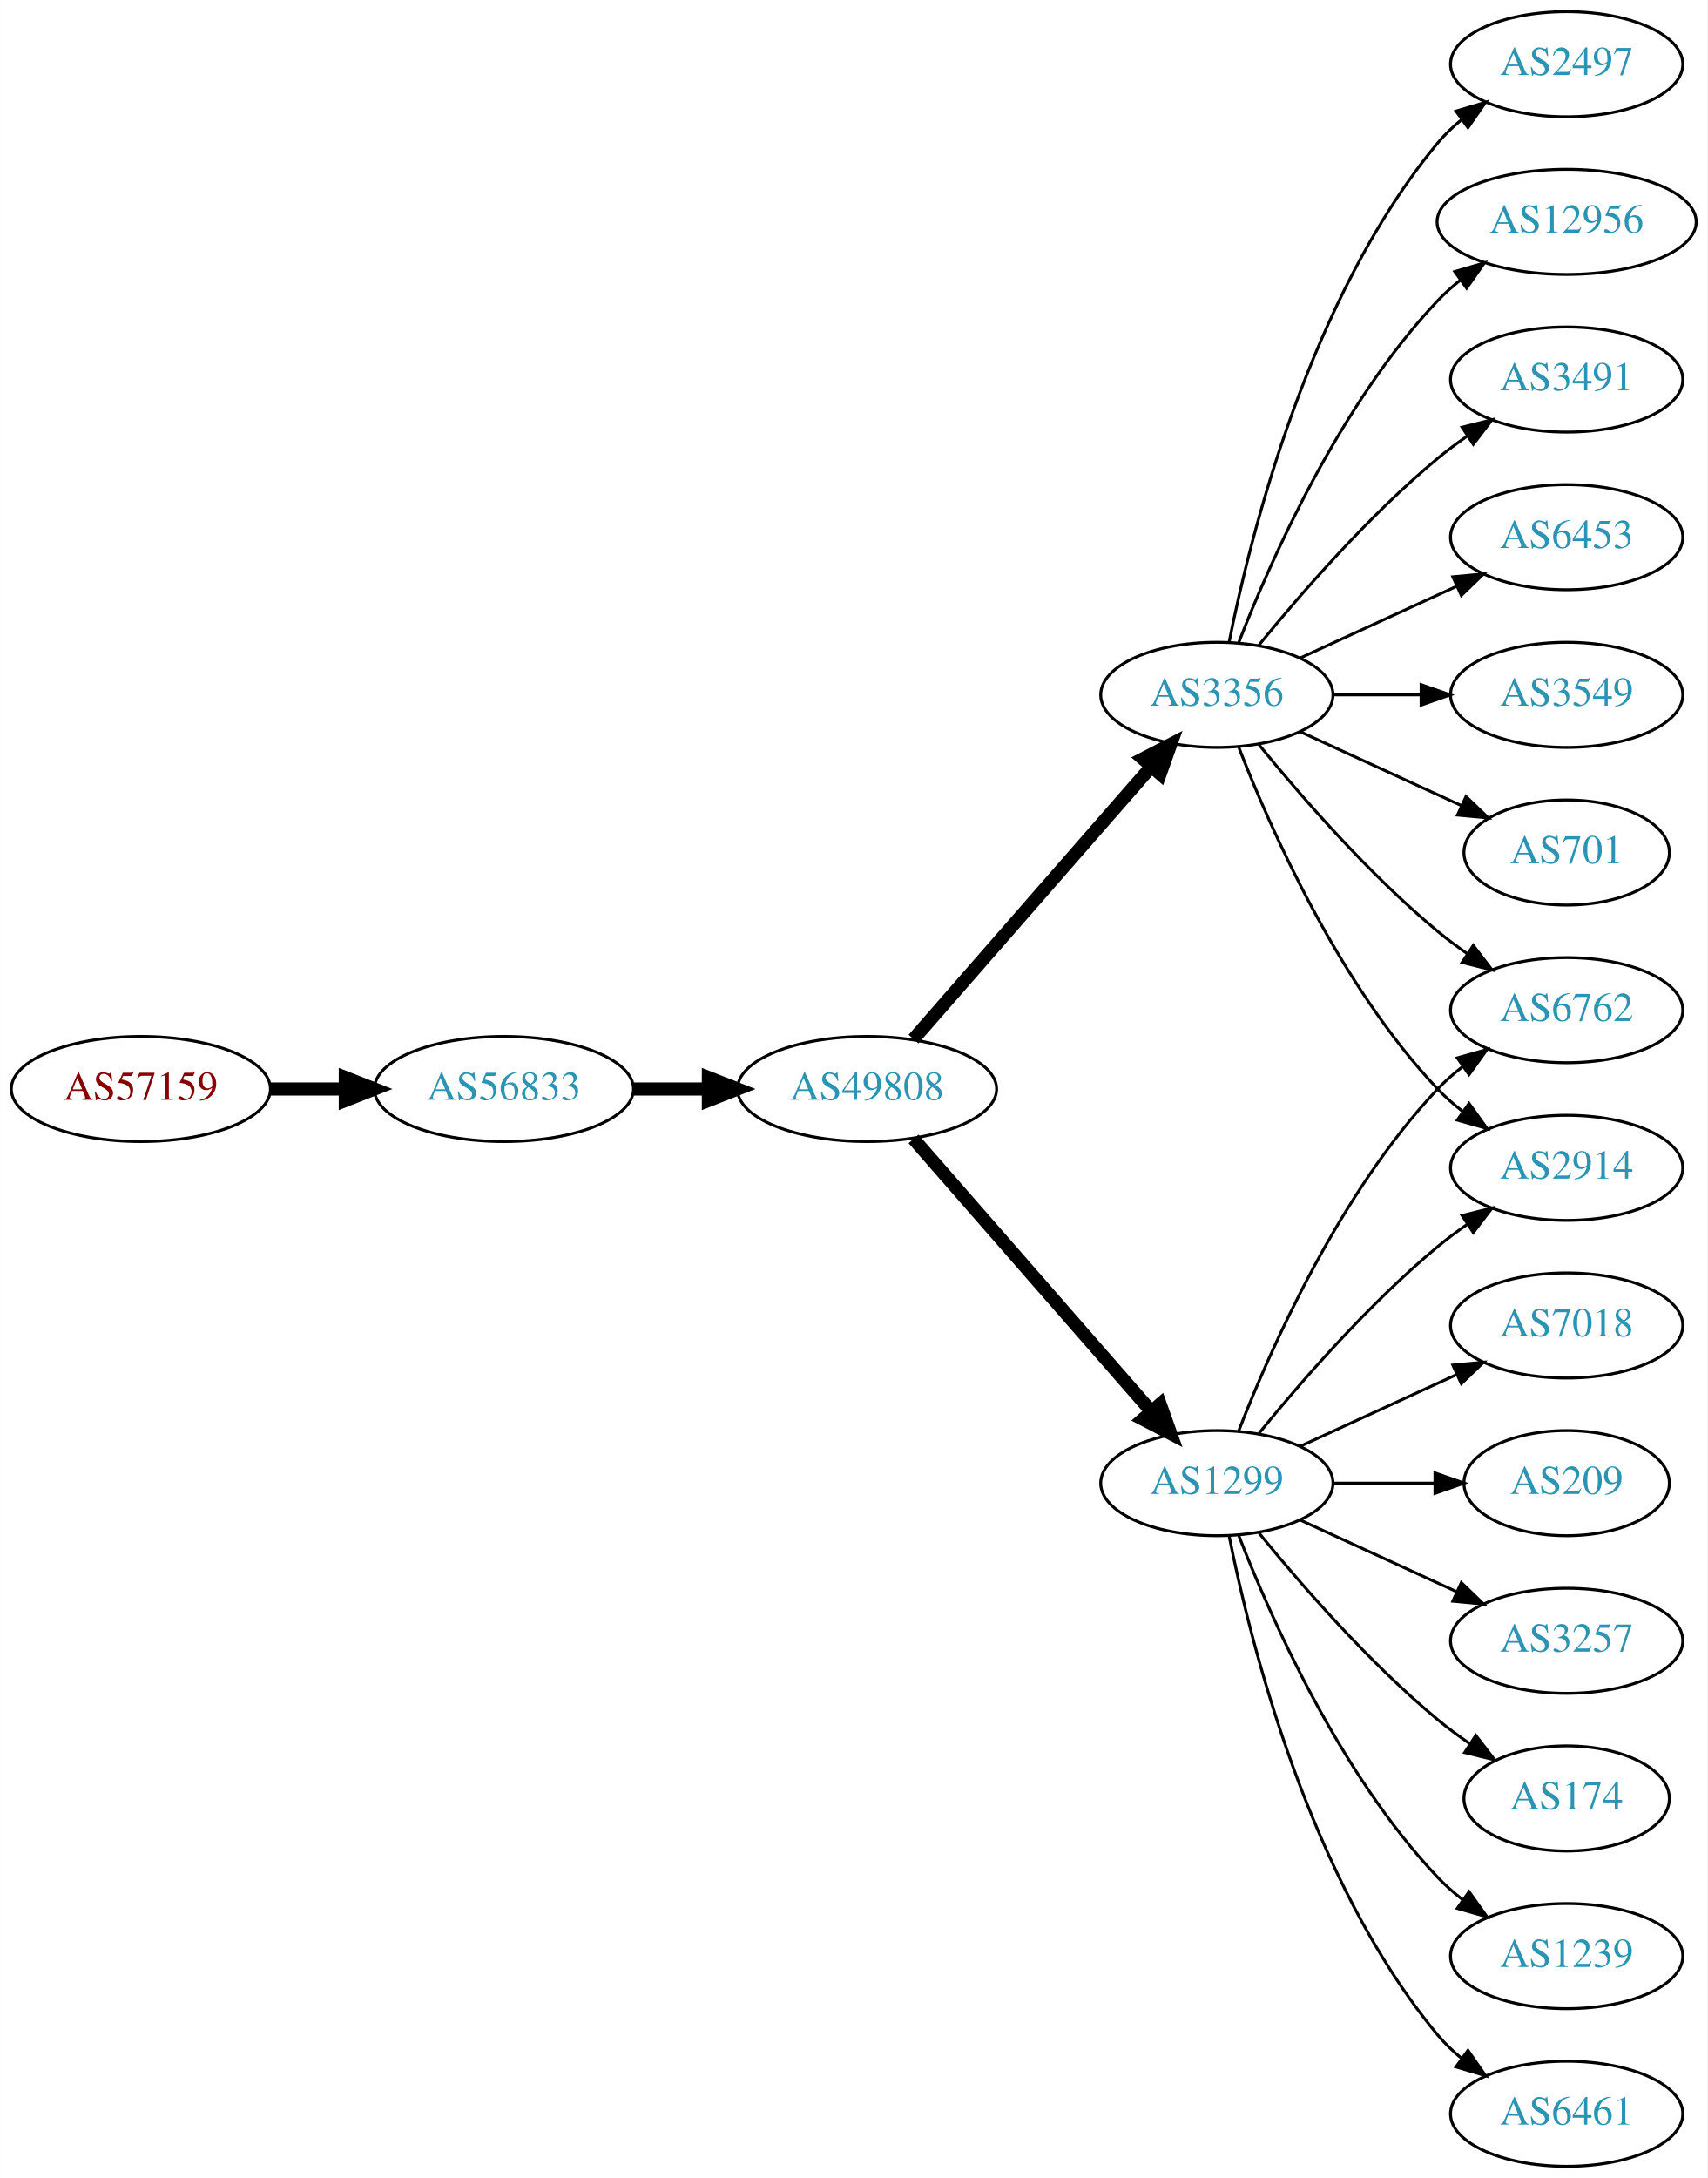
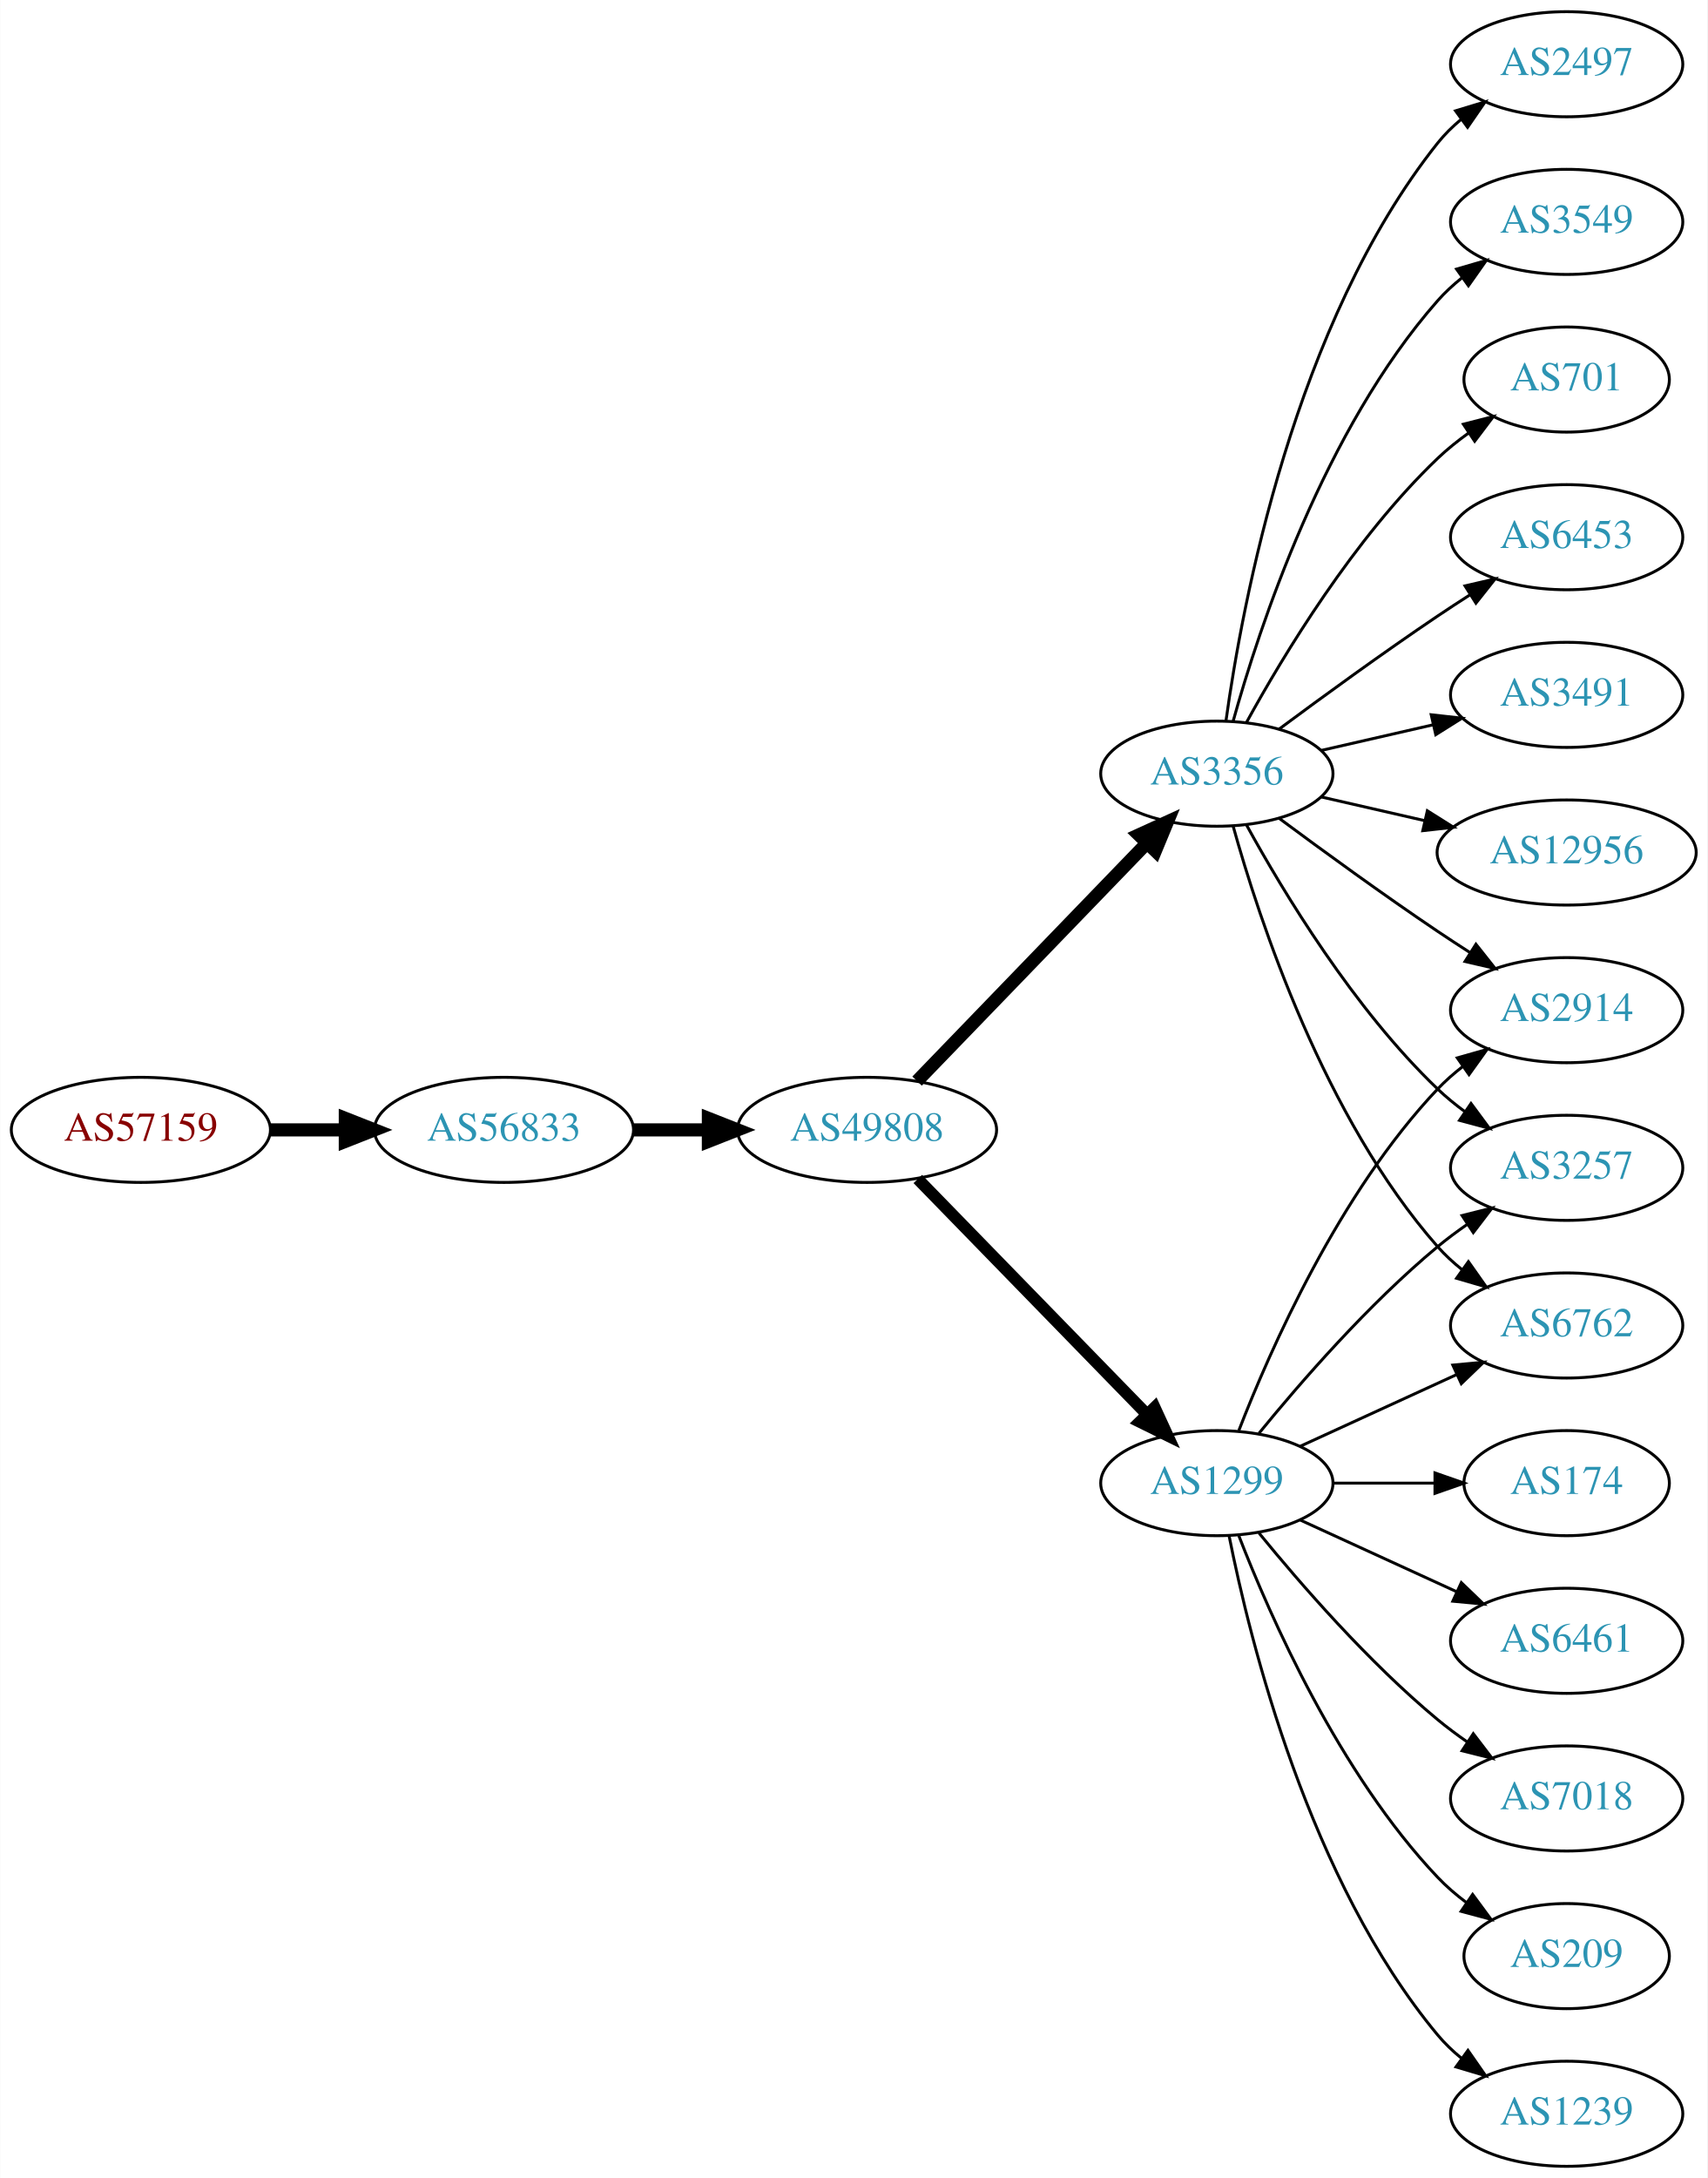
<svg xmlns="http://www.w3.org/2000/svg" xmlns:xlink="http://www.w3.org/1999/xlink" width="585pt" height="746pt" viewBox="0.00 0.00 584.86 746.00">
  <g id="graph0" class="graph" transform="scale(1 1) rotate(0) translate(4 742)">
    <polygon fill="white" stroke="none" points="-4,4 -4,-742 580.862,-742 580.862,4 -4,4" />
    <g id="node1" class="node">
      <g id="a_node1">
        <a xlink:href="/asn/57159" xlink:title="AS57159 ~ EVER Neuro Pharma GmbH [AT]">
-           <ellipse fill="#ffffff" stroke="black" cx="44.196" cy="-369" rx="44.393" ry="18" />
-           <text text-anchor="middle" x="44.196" y="-365.3" font-family="Times,serif" font-size="14.00" fill="#880000">AS57159</text>
+           <ellipse fill="#ffffff" stroke="black" cx="44.196" cy="-355" rx="44.393" ry="18" />
+           <text text-anchor="middle" x="44.196" y="-351.3" font-family="Times,serif" font-size="14.00" fill="#880000">AS57159</text>
        </a>
      </g>
    </g>
    <g id="node2" class="node">
      <g id="a_node2">
        <a xlink:href="/asn/56833" xlink:title="AS56833 ~ mieX.at [AT]">
-           <ellipse fill="#ffffff" stroke="black" cx="168.588" cy="-369" rx="44.393" ry="18" />
-           <text text-anchor="middle" x="168.588" y="-365.3" font-family="Times,serif" font-size="14.00" fill="#2c94b3">AS56833</text>
+           <ellipse fill="#ffffff" stroke="black" cx="168.588" cy="-355" rx="44.393" ry="18" />
+           <text text-anchor="middle" x="168.588" y="-351.3" font-family="Times,serif" font-size="14.00" fill="#2c94b3">AS56833</text>
        </a>
      </g>
    </g>
    <g id="edge1" class="edge">
-       <path fill="none" stroke="black" stroke-width="4.5" d="M88.692,-369C96.898,-369 105.569,-369 114.041,-369" />
-       <polygon fill="black" stroke="black" stroke-width="4.5" points="114.233,-372.938 124.233,-369 114.233,-365.063 114.233,-372.938" />
+       <path fill="none" stroke="black" stroke-width="4.5" d="M88.692,-355C96.898,-355 105.569,-355 114.041,-355" />
+       <polygon fill="black" stroke="black" stroke-width="4.5" points="114.233,-358.938 124.233,-355 114.233,-351.063 114.233,-358.938" />
    </g>
    <g id="node3" class="node">
      <g id="a_node3">
        <a xlink:href="/asn/49808" xlink:title="AS49808 ~ POWERSPEED-AS [AT]">
-           <ellipse fill="#ffffff" stroke="black" cx="292.98" cy="-369" rx="44.393" ry="18" />
-           <text text-anchor="middle" x="292.98" y="-365.3" font-family="Times,serif" font-size="14.00" fill="#2c94b3">AS49808</text>
+           <ellipse fill="#ffffff" stroke="black" cx="292.98" cy="-355" rx="44.393" ry="18" />
+           <text text-anchor="middle" x="292.98" y="-351.3" font-family="Times,serif" font-size="14.00" fill="#2c94b3">AS49808</text>
        </a>
      </g>
    </g>
    <g id="edge2" class="edge">
-       <path fill="none" stroke="black" stroke-width="4.5" d="M213.084,-369C221.29,-369 229.961,-369 238.434,-369" />
-       <polygon fill="black" stroke="black" stroke-width="4.5" points="238.625,-372.938 248.625,-369 238.625,-365.063 238.625,-372.938" />
+       <path fill="none" stroke="black" stroke-width="4.5" d="M213.084,-355C221.29,-355 229.961,-355 238.434,-355" />
+       <polygon fill="black" stroke="black" stroke-width="4.5" points="238.625,-358.938 248.625,-355 238.625,-351.063 238.625,-358.938" />
    </g>
    <g id="node4" class="node">
      <g id="a_node4">
        <a xlink:href="/asn/1299" xlink:title="AS1299 ~ Telia Carrier [EU]">
          <ellipse fill="#ffffff" stroke="black" cx="412.823" cy="-234" rx="39.794" ry="18" />
          <text text-anchor="middle" x="412.823" y="-230.3" font-family="Times,serif" font-size="14.00" fill="#2c94b3">AS1299</text>
        </a>
      </g>
    </g>
    <g id="edge3" class="edge">
-       <path fill="none" stroke="black" stroke-width="4.5" d="M308.905,-351.902C329.448,-328.369 366.567,-285.845 390.164,-258.813" />
-       <polygon fill="black" stroke="black" stroke-width="4.5" points="393.41,-261.082 397.019,-250.959 387.477,-255.903 393.41,-261.082" />
+       <path fill="none" stroke="black" stroke-width="4.05" d="M310.366,-338.175C330.796,-317.198 365.834,-281.222 388.914,-257.523" />
+       <polygon fill="black" stroke="black" stroke-width="4.05" points="391.515,-259.931 395.953,-250.295 386.437,-254.986 391.515,-259.931" />
    </g>
    <g id="node5" class="node">
      <g id="a_node5">
        <a xlink:href="/asn/3356" xlink:title="AS3356 ~ Level 3 Parent, LLC [US]">
-           <ellipse fill="#ffffff" stroke="black" cx="412.823" cy="-504" rx="39.794" ry="18" />
-           <text text-anchor="middle" x="412.823" y="-500.3" font-family="Times,serif" font-size="14.00" fill="#2c94b3">AS3356</text>
+           <ellipse fill="#ffffff" stroke="black" cx="412.823" cy="-477" rx="39.794" ry="18" />
+           <text text-anchor="middle" x="412.823" y="-473.3" font-family="Times,serif" font-size="14.00" fill="#2c94b3">AS3356</text>
        </a>
      </g>
    </g>
    <g id="edge4" class="edge">
-       <path fill="none" stroke="black" stroke-width="4.5" d="M308.905,-386.098C329.448,-409.631 366.567,-452.155 390.164,-479.187" />
-       <polygon fill="black" stroke="black" stroke-width="4.5" points="387.477,-482.097 397.019,-487.041 393.41,-476.918 387.477,-482.097" />
+       <path fill="none" stroke="black" stroke-width="4.5" d="M310.119,-371.708C330.482,-392.789 365.636,-429.183 388.81,-453.175" />
+       <polygon fill="black" stroke="black" stroke-width="4.5" points="386.1,-456.037 395.879,-460.494 391.764,-450.566 386.1,-456.037" />
+     </g>
+     <g id="node6" class="node">
+       <g id="a_node6">
+         <a xlink:href="/asn/2914" xlink:title="AS2914 ~ NTT America, Inc. [US]">
+           <ellipse fill="#ffffff" stroke="black" cx="532.666" cy="-396" rx="39.794" ry="18" />
+           <text text-anchor="middle" x="532.666" y="-392.3" font-family="Times,serif" font-size="14.00" fill="#2c94b3">AS2914</text>
+         </a>
+       </g>
+     </g>
+     <g id="edge5" class="edge">
+       <path fill="none" stroke="black" d="M420.346,-251.994C431.097,-279.728 454.754,-333.429 488.469,-369 491.055,-371.728 493.973,-374.294 497.041,-376.677" />
+       <polygon fill="black" stroke="black" points="495.195,-379.658 505.389,-382.543 499.219,-373.93 495.195,-379.658" />
+     </g>
+     <g id="node7" class="node">
+       <g id="a_node7">
+         <a xlink:href="/asn/7018" xlink:title="AS7018 ~ AT&amp;T Services, Inc. [US]">
+           <ellipse fill="#ffffff" stroke="black" cx="532.666" cy="-126" rx="39.794" ry="18" />
+           <text text-anchor="middle" x="532.666" y="-122.3" font-family="Times,serif" font-size="14.00" fill="#2c94b3">AS7018</text>
+         </a>
+       </g>
+     </g>
+     <g id="edge6" class="edge">
+       <path fill="none" stroke="black" d="M427.242,-216.935C441.357,-199.625 464.771,-172.655 488.469,-153 491.686,-150.332 495.186,-147.73 498.757,-145.259" />
+       <polygon fill="black" stroke="black" points="500.68,-148.183 507.113,-139.764 496.835,-142.334 500.68,-148.183" />
+     </g>
+     <g id="node8" class="node">
+       <g id="a_node8">
+         <a xlink:href="/asn/209" xlink:title="AS209 ~ CenturyLink Communications, LLC [US]">
+           <ellipse fill="#ffffff" stroke="black" cx="532.666" cy="-72" rx="35.194" ry="18" />
+           <text text-anchor="middle" x="532.666" y="-68.3" font-family="Times,serif" font-size="14.00" fill="#2c94b3">AS209</text>
+         </a>
+       </g>
+     </g>
+     <g id="edge7" class="edge">
+       <path fill="none" stroke="black" d="M420.346,-216.006C431.097,-188.272 454.754,-134.571 488.469,-99 491.412,-95.895 494.786,-92.999 498.321,-90.345" />
+       <polygon fill="black" stroke="black" points="500.451,-93.129 506.74,-84.603 496.507,-87.346 500.451,-93.129" />
    </g>
    <g id="node9" class="node">
      <g id="a_node9">
-         <a xlink:href="/asn/6762" xlink:title="AS6762 ~ TELECOM ITALIA SPARKLE S.p.A. [IT]">
-           <ellipse fill="#ffffff" stroke="black" cx="532.666" cy="-396" rx="39.794" ry="18" />
-           <text text-anchor="middle" x="532.666" y="-392.3" font-family="Times,serif" font-size="14.00" fill="#2c94b3">AS6762</text>
-         </a>
-       </g>
-     </g>
-     <g id="edge13" class="edge">
-       <path fill="none" stroke="black" d="M420.346,-251.994C431.097,-279.728 454.754,-333.429 488.469,-369 491.055,-371.728 493.973,-374.294 497.041,-376.677" />
-       <polygon fill="black" stroke="black" points="495.195,-379.658 505.389,-382.543 499.219,-373.93 495.195,-379.658" />
+         <a xlink:href="/asn/1239" xlink:title="AS1239 ~ Sprint [US]">
+           <ellipse fill="#ffffff" stroke="black" cx="532.666" cy="-18" rx="39.794" ry="18" />
+           <text text-anchor="middle" x="532.666" y="-14.3" font-family="Times,serif" font-size="14.00" fill="#2c94b3">AS1239</text>
+         </a>
+       </g>
+     </g>
+     <g id="edge8" class="edge">
+       <path fill="none" stroke="black" d="M417.022,-215.927C424.185,-179.859 444.46,-97.875 488.469,-45 490.874,-42.111 493.671,-39.437 496.663,-36.987" />
+       <polygon fill="black" stroke="black" points="498.853,-39.722 504.906,-31.027 494.751,-34.05 498.853,-39.722" />
+     </g>
+     <g id="node10" class="node">
+       <g id="a_node10">
+         <a xlink:href="/asn/174" xlink:title="AS174 ~ Cogent Communications [US]">
+           <ellipse fill="#ffffff" stroke="black" cx="532.666" cy="-234" rx="35.194" ry="18" />
+           <text text-anchor="middle" x="532.666" y="-230.3" font-family="Times,serif" font-size="14.00" fill="#2c94b3">AS174</text>
+         </a>
+       </g>
+     </g>
+     <g id="edge9" class="edge">
+       <path fill="none" stroke="black" d="M452.736,-234C463.822,-234 475.982,-234 487.364,-234" />
+       <polygon fill="black" stroke="black" points="487.546,-237.5 497.546,-234 487.546,-230.5 487.546,-237.5" />
    </g>
    <g id="node11" class="node">
      <g id="a_node11">
-         <a xlink:href="/asn/2914" xlink:title="AS2914 ~ NTT America, Inc. [US]">
+         <a xlink:href="/asn/3257" xlink:title="AS3257 ~ GTT [DE]">
          <ellipse fill="#ffffff" stroke="black" cx="532.666" cy="-342" rx="39.794" ry="18" />
-           <text text-anchor="middle" x="532.666" y="-338.3" font-family="Times,serif" font-size="14.00" fill="#2c94b3">AS2914</text>
-         </a>
-       </g>
-     </g>
-     <g id="edge17" class="edge">
+           <text text-anchor="middle" x="532.666" y="-338.3" font-family="Times,serif" font-size="14.00" fill="#2c94b3">AS3257</text>
+         </a>
+       </g>
+     </g>
+     <g id="edge10" class="edge">
      <path fill="none" stroke="black" d="M427.242,-251.065C441.357,-268.375 464.771,-295.345 488.469,-315 491.686,-317.668 495.186,-320.27 498.757,-322.741" />
      <polygon fill="black" stroke="black" points="496.835,-325.666 507.113,-328.236 500.68,-319.817 496.835,-325.666" />
    </g>
+     <g id="node12" class="node">
+       <g id="a_node12">
+         <a xlink:href="/asn/6461" xlink:title="AS6461 ~ Zayo Bandwidth [US]">
+           <ellipse fill="#ffffff" stroke="black" cx="532.666" cy="-180" rx="39.794" ry="18" />
+           <text text-anchor="middle" x="532.666" y="-176.3" font-family="Times,serif" font-size="14.00" fill="#2c94b3">AS6461</text>
+         </a>
+       </g>
+     </g>
+     <g id="edge11" class="edge">
+       <path fill="none" stroke="black" d="M441.452,-221.339C457.409,-214.027 477.679,-204.739 494.962,-196.819" />
+       <polygon fill="black" stroke="black" points="496.577,-199.929 504.21,-192.581 493.661,-193.565 496.577,-199.929" />
+     </g>
+     <g id="node13" class="node">
+       <g id="a_node13">
+         <a xlink:href="/asn/6762" xlink:title="AS6762 ~ TELECOM ITALIA SPARKLE S.p.A. [IT]">
+           <ellipse fill="#ffffff" stroke="black" cx="532.666" cy="-288" rx="39.794" ry="18" />
+           <text text-anchor="middle" x="532.666" y="-284.3" font-family="Times,serif" font-size="14.00" fill="#2c94b3">AS6762</text>
+         </a>
+       </g>
+     </g>
+     <g id="edge12" class="edge">
+       <path fill="none" stroke="black" d="M441.452,-246.661C457.409,-253.973 477.679,-263.261 494.962,-271.181" />
+       <polygon fill="black" stroke="black" points="493.661,-274.435 504.21,-275.419 496.577,-268.071 493.661,-274.435" />
+     </g>
+     <g id="edge13" class="edge">
+       <path fill="none" stroke="black" d="M434.153,-461.723C449.016,-450.696 469.76,-435.593 488.469,-423 492.018,-420.611 495.769,-418.161 499.517,-415.758" />
+       <polygon fill="black" stroke="black" points="501.585,-418.591 508.166,-410.288 497.843,-412.675 501.585,-418.591" />
+     </g>
+     <g id="edge20" class="edge">
+       <path fill="none" stroke="black" d="M423.064,-459.287C435.61,-436.439 459.787,-396.389 488.469,-369 491.338,-366.261 494.527,-363.653 497.836,-361.215" />
+       <polygon fill="black" stroke="black" points="499.899,-364.044 506.195,-355.523 495.959,-358.258 499.899,-364.044" />
+     </g>
+     <g id="edge15" class="edge">
+       <path fill="none" stroke="black" d="M418.396,-459.054C427.302,-427.005 449.586,-359.158 488.469,-315 490.953,-312.179 493.803,-309.551 496.829,-307.129" />
+       <polygon fill="black" stroke="black" points="499.014,-309.869 505.118,-301.209 494.946,-304.172 499.014,-309.869" />
+     </g>
    <g id="node14" class="node">
      <g id="a_node14">
-         <a xlink:href="/asn/7018" xlink:title="AS7018 ~ AT&amp;T Services, Inc. [US]">
-           <ellipse fill="#ffffff" stroke="black" cx="532.666" cy="-288" rx="39.794" ry="18" />
-           <text text-anchor="middle" x="532.666" y="-284.3" font-family="Times,serif" font-size="14.00" fill="#2c94b3">AS7018</text>
-         </a>
-       </g>
-     </g>
-     <g id="edge14" class="edge">
-       <path fill="none" stroke="black" d="M441.452,-246.661C457.409,-253.973 477.679,-263.261 494.962,-271.181" />
-       <polygon fill="black" stroke="black" points="493.661,-274.435 504.21,-275.419 496.577,-268.071 493.661,-274.435" />
-     </g>
-     <g id="node15" class="node">
-       <g id="a_node15">
-         <a xlink:href="/asn/209" xlink:title="AS209 ~ CenturyLink Communications, LLC [US]">
-           <ellipse fill="#ffffff" stroke="black" cx="532.666" cy="-234" rx="35.194" ry="18" />
-           <text text-anchor="middle" x="532.666" y="-230.3" font-family="Times,serif" font-size="14.00" fill="#2c94b3">AS209</text>
-         </a>
-       </g>
-     </g>
-     <g id="edge15" class="edge">
-       <path fill="none" stroke="black" d="M452.736,-234C463.822,-234 475.982,-234 487.364,-234" />
-       <polygon fill="black" stroke="black" points="487.546,-237.5 497.546,-234 487.546,-230.5 487.546,-237.5" />
-     </g>
-     <g id="node16" class="node">
-       <g id="a_node16">
-         <a xlink:href="/asn/3257" xlink:title="AS3257 ~ GTT [DE]">
-           <ellipse fill="#ffffff" stroke="black" cx="532.666" cy="-180" rx="39.794" ry="18" />
-           <text text-anchor="middle" x="532.666" y="-176.3" font-family="Times,serif" font-size="14.00" fill="#2c94b3">AS3257</text>
-         </a>
-       </g>
-     </g>
-     <g id="edge16" class="edge">
-       <path fill="none" stroke="black" d="M441.452,-221.339C457.409,-214.027 477.679,-204.739 494.962,-196.819" />
-       <polygon fill="black" stroke="black" points="496.577,-199.929 504.21,-192.581 493.661,-193.565 496.577,-199.929" />
-     </g>
-     <g id="node17" class="node">
-       <g id="a_node17">
-         <a xlink:href="/asn/174" xlink:title="AS174 ~ Cogent Communications [US]">
-           <ellipse fill="#ffffff" stroke="black" cx="532.666" cy="-126" rx="35.194" ry="18" />
-           <text text-anchor="middle" x="532.666" y="-122.3" font-family="Times,serif" font-size="14.00" fill="#2c94b3">AS174</text>
-         </a>
-       </g>
-     </g>
-     <g id="edge18" class="edge">
-       <path fill="none" stroke="black" d="M427.242,-216.935C441.357,-199.625 464.771,-172.655 488.469,-153 491.933,-150.128 495.725,-147.331 499.58,-144.692" />
-       <polygon fill="black" stroke="black" points="501.541,-147.592 508.012,-139.203 497.722,-141.725 501.541,-147.592" />
-     </g>
-     <g id="node18" class="node">
-       <g id="a_node18">
-         <a xlink:href="/asn/1239" xlink:title="AS1239 ~ Sprint [US]">
-           <ellipse fill="#ffffff" stroke="black" cx="532.666" cy="-72" rx="39.794" ry="18" />
-           <text text-anchor="middle" x="532.666" y="-68.3" font-family="Times,serif" font-size="14.00" fill="#2c94b3">AS1239</text>
-         </a>
-       </g>
-     </g>
-     <g id="edge19" class="edge">
-       <path fill="none" stroke="black" d="M420.346,-216.006C431.097,-188.272 454.754,-134.571 488.469,-99 491.055,-96.272 493.973,-93.706 497.041,-91.323" />
-       <polygon fill="black" stroke="black" points="499.219,-94.07 505.389,-85.457 495.195,-88.342 499.219,-94.07" />
-     </g>
-     <g id="node19" class="node">
-       <g id="a_node19">
-         <a xlink:href="/asn/6461" xlink:title="AS6461 ~ Zayo Bandwidth [US]">
-           <ellipse fill="#ffffff" stroke="black" cx="532.666" cy="-18" rx="39.794" ry="18" />
-           <text text-anchor="middle" x="532.666" y="-14.3" font-family="Times,serif" font-size="14.00" fill="#2c94b3">AS6461</text>
-         </a>
-       </g>
-     </g>
-     <g id="edge20" class="edge">
-       <path fill="none" stroke="black" d="M417.022,-215.927C424.185,-179.859 444.46,-97.875 488.469,-45 490.874,-42.111 493.671,-39.437 496.663,-36.987" />
-       <polygon fill="black" stroke="black" points="498.853,-39.722 504.906,-31.027 494.751,-34.05 498.853,-39.722" />
-     </g>
-     <g id="node6" class="node">
-       <g id="a_node6">
        <a xlink:href="/asn/2497" xlink:title="AS2497 ~ Internet Initiative Japan Inc. [JP]">
          <ellipse fill="#ffffff" stroke="black" cx="532.666" cy="-720" rx="39.794" ry="18" />
          <text text-anchor="middle" x="532.666" y="-716.3" font-family="Times,serif" font-size="14.00" fill="#2c94b3">AS2497</text>
        </a>
      </g>
    </g>
-     <g id="edge5" class="edge">
-       <path fill="none" stroke="black" d="M417.022,-522.073C424.185,-558.141 444.46,-640.125 488.469,-693 490.874,-695.889 493.671,-698.563 496.663,-701.013" />
-       <polygon fill="black" stroke="black" points="494.751,-703.95 504.906,-706.973 498.853,-698.277 494.751,-703.95" />
-     </g>
-     <g id="node7" class="node">
-       <g id="a_node7">
-         <a xlink:href="/asn/12956" xlink:title="AS12956 ~ TELXIUS [ES]">
-           <ellipse fill="#ffffff" stroke="black" cx="532.666" cy="-666" rx="44.393" ry="18" />
-           <text text-anchor="middle" x="532.666" y="-662.3" font-family="Times,serif" font-size="14.00" fill="#2c94b3">AS12956</text>
-         </a>
-       </g>
-     </g>
-     <g id="edge6" class="edge">
-       <path fill="none" stroke="black" d="M420.346,-521.994C431.097,-549.728 454.754,-603.429 488.469,-639 490.854,-641.515 493.52,-643.893 496.326,-646.117" />
-       <polygon fill="black" stroke="black" points="494.32,-648.985 504.488,-651.961 498.395,-643.293 494.32,-648.985" />
-     </g>
-     <g id="node8" class="node">
-       <g id="a_node8">
-         <a xlink:href="/asn/3491" xlink:title="AS3491 ~ PCCW Global, Inc. [US]">
-           <ellipse fill="#ffffff" stroke="black" cx="532.666" cy="-612" rx="39.794" ry="18" />
-           <text text-anchor="middle" x="532.666" y="-608.3" font-family="Times,serif" font-size="14.00" fill="#2c94b3">AS3491</text>
-         </a>
-       </g>
-     </g>
-     <g id="edge7" class="edge">
-       <path fill="none" stroke="black" d="M427.242,-521.065C441.357,-538.375 464.771,-565.345 488.469,-585 491.686,-587.668 495.186,-590.27 498.757,-592.741" />
-       <polygon fill="black" stroke="black" points="496.835,-595.666 507.113,-598.236 500.68,-589.817 496.835,-595.666" />
-     </g>
-     <g id="edge8" class="edge">
-       <path fill="none" stroke="black" d="M427.242,-486.935C441.357,-469.625 464.771,-442.655 488.469,-423 491.686,-420.332 495.186,-417.73 498.757,-415.259" />
-       <polygon fill="black" stroke="black" points="500.68,-418.183 507.113,-409.764 496.835,-412.334 500.68,-418.183" />
-     </g>
-     <g id="node10" class="node">
-       <g id="a_node10">
+     <g id="edge14" class="edge">
+       <path fill="none" stroke="black" d="M415.962,-495.17C421.462,-534.974 439.288,-631.233 488.469,-693 490.811,-695.94 493.565,-698.649 496.531,-701.121" />
+       <polygon fill="black" stroke="black" points="494.596,-704.042 504.737,-707.11 498.723,-698.388 494.596,-704.042" />
+     </g>
+     <g id="node15" class="node">
+       <g id="a_node15">
+         <a xlink:href="/asn/3549" xlink:title="AS3549 ~ Level 3 Parent, LLC [US]">
+           <ellipse fill="#ffffff" stroke="black" cx="532.666" cy="-666" rx="39.794" ry="18" />
+           <text text-anchor="middle" x="532.666" y="-662.3" font-family="Times,serif" font-size="14.00" fill="#2c94b3">AS3549</text>
+         </a>
+       </g>
+     </g>
+     <g id="edge16" class="edge">
+       <path fill="none" stroke="black" d="M418.396,-494.946C427.302,-526.995 449.586,-594.842 488.469,-639 490.953,-641.821 493.803,-644.449 496.829,-646.871" />
+       <polygon fill="black" stroke="black" points="494.946,-649.828 505.118,-652.791 499.014,-644.131 494.946,-649.828" />
+     </g>
+     <g id="node16" class="node">
+       <g id="a_node16">
+         <a xlink:href="/asn/701" xlink:title="AS701 ~ UUNET [US]">
+           <ellipse fill="#ffffff" stroke="black" cx="532.666" cy="-612" rx="35.194" ry="18" />
+           <text text-anchor="middle" x="532.666" y="-608.3" font-family="Times,serif" font-size="14.00" fill="#2c94b3">AS701</text>
+         </a>
+       </g>
+     </g>
+     <g id="edge17" class="edge">
+       <path fill="none" stroke="black" d="M423.064,-494.713C435.61,-517.561 459.787,-557.611 488.469,-585 491.723,-588.107 495.39,-591.046 499.177,-593.76" />
+       <polygon fill="black" stroke="black" points="497.279,-596.701 507.545,-599.322 501.154,-590.872 497.279,-596.701" />
+     </g>
+     <g id="node17" class="node">
+       <g id="a_node17">
        <a xlink:href="/asn/6453" xlink:title="AS6453 ~ TATA COMMUNICATIONS (AMERICA) INC [US]">
          <ellipse fill="#ffffff" stroke="black" cx="532.666" cy="-558" rx="39.794" ry="18" />
          <text text-anchor="middle" x="532.666" y="-554.3" font-family="Times,serif" font-size="14.00" fill="#2c94b3">AS6453</text>
        </a>
      </g>
    </g>
-     <g id="edge9" class="edge">
-       <path fill="none" stroke="black" d="M441.452,-516.661C457.409,-523.973 477.679,-533.261 494.962,-541.181" />
-       <polygon fill="black" stroke="black" points="493.661,-544.435 504.21,-545.419 496.577,-538.071 493.661,-544.435" />
-     </g>
-     <g id="edge10" class="edge">
-       <path fill="none" stroke="black" d="M420.346,-486.006C431.097,-458.272 454.754,-404.571 488.469,-369 491.055,-366.272 493.973,-363.706 497.041,-361.323" />
-       <polygon fill="black" stroke="black" points="499.219,-364.07 505.389,-355.457 495.195,-358.342 499.219,-364.07" />
-     </g>
-     <g id="node12" class="node">
-       <g id="a_node12">
-         <a xlink:href="/asn/3549" xlink:title="AS3549 ~ Level 3 Parent, LLC [US]">
+     <g id="edge18" class="edge">
+       <path fill="none" stroke="black" d="M434.153,-492.277C449.016,-503.304 469.76,-518.407 488.469,-531 492.018,-533.389 495.769,-535.839 499.517,-538.242" />
+       <polygon fill="black" stroke="black" points="497.843,-541.325 508.166,-543.712 501.585,-535.409 497.843,-541.325" />
+     </g>
+     <g id="node18" class="node">
+       <g id="a_node18">
+         <a xlink:href="/asn/3491" xlink:title="AS3491 ~ PCCW Global, Inc. [US]">
          <ellipse fill="#ffffff" stroke="black" cx="532.666" cy="-504" rx="39.794" ry="18" />
-           <text text-anchor="middle" x="532.666" y="-500.3" font-family="Times,serif" font-size="14.00" fill="#2c94b3">AS3549</text>
-         </a>
-       </g>
-     </g>
-     <g id="edge11" class="edge">
-       <path fill="none" stroke="black" d="M452.736,-504C462.289,-504 472.639,-504 482.601,-504" />
-       <polygon fill="black" stroke="black" points="482.794,-507.5 492.794,-504 482.794,-500.5 482.794,-507.5" />
-     </g>
-     <g id="node13" class="node">
-       <g id="a_node13">
-         <a xlink:href="/asn/701" xlink:title="AS701 ~ UUNET [US]">
-           <ellipse fill="#ffffff" stroke="black" cx="532.666" cy="-450" rx="35.194" ry="18" />
-           <text text-anchor="middle" x="532.666" y="-446.3" font-family="Times,serif" font-size="14.00" fill="#2c94b3">AS701</text>
-         </a>
-       </g>
-     </g>
-     <g id="edge12" class="edge">
-       <path fill="none" stroke="black" d="M441.452,-491.339C457.868,-483.817 478.85,-474.202 496.446,-466.139" />
-       <polygon fill="black" stroke="black" points="498.191,-469.189 505.824,-461.842 495.275,-462.826 498.191,-469.189" />
+           <text text-anchor="middle" x="532.666" y="-500.3" font-family="Times,serif" font-size="14.00" fill="#2c94b3">AS3491</text>
+         </a>
+       </g>
+     </g>
+     <g id="edge19" class="edge">
+       <path fill="none" stroke="black" d="M448.542,-484.955C460.542,-487.704 474.163,-490.825 486.856,-493.733" />
+       <polygon fill="black" stroke="black" points="486.258,-497.187 496.787,-496.009 487.821,-490.364 486.258,-497.187" />
+     </g>
+     <g id="node19" class="node">
+       <g id="a_node19">
+         <a xlink:href="/asn/12956" xlink:title="AS12956 ~ TELXIUS [ES]">
+           <ellipse fill="#ffffff" stroke="black" cx="532.666" cy="-450" rx="44.393" ry="18" />
+           <text text-anchor="middle" x="532.666" y="-446.3" font-family="Times,serif" font-size="14.00" fill="#2c94b3">AS12956</text>
+         </a>
+       </g>
+     </g>
+     <g id="edge21" class="edge">
+       <path fill="none" stroke="black" d="M448.542,-469.045C459.681,-466.493 472.216,-463.621 484.109,-460.896" />
+       <polygon fill="black" stroke="black" points="484.938,-464.297 493.903,-458.652 483.374,-457.474 484.938,-464.297" />
    </g>
  </g>
</svg>
